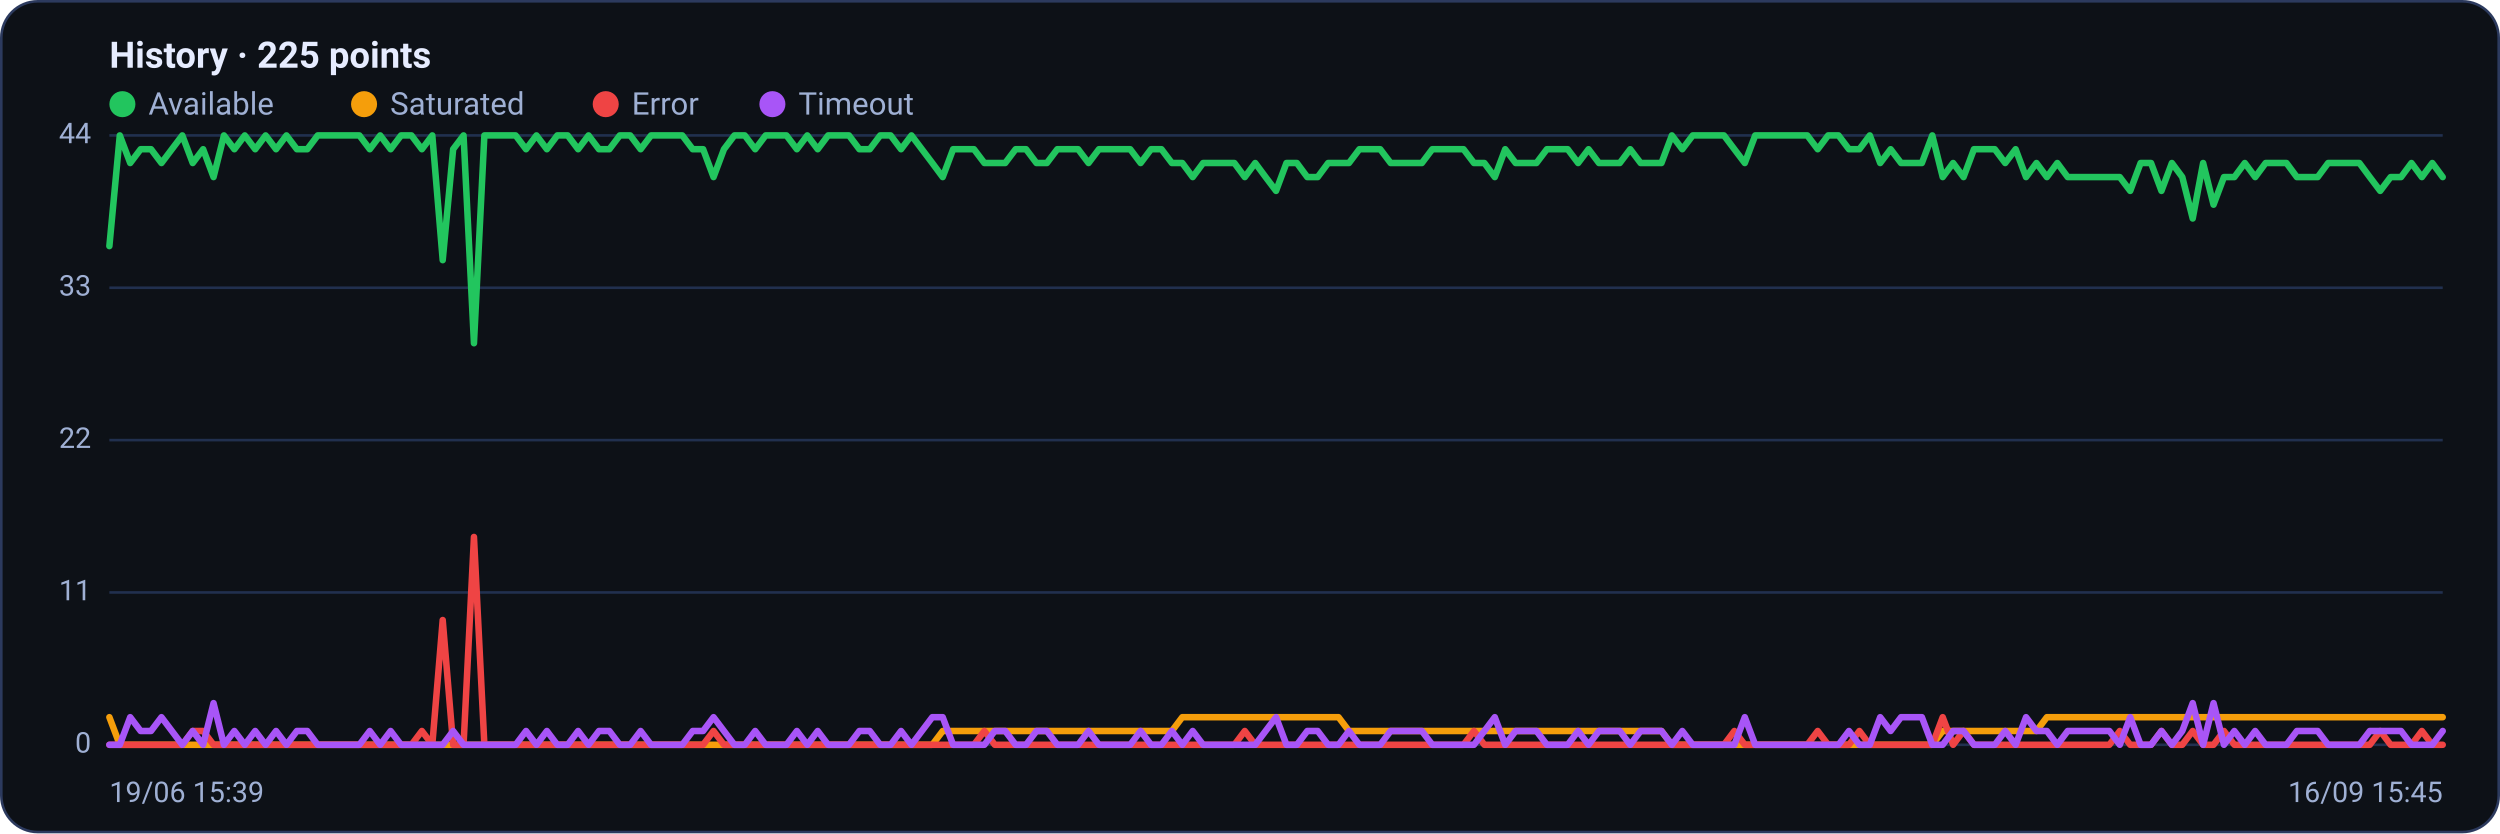
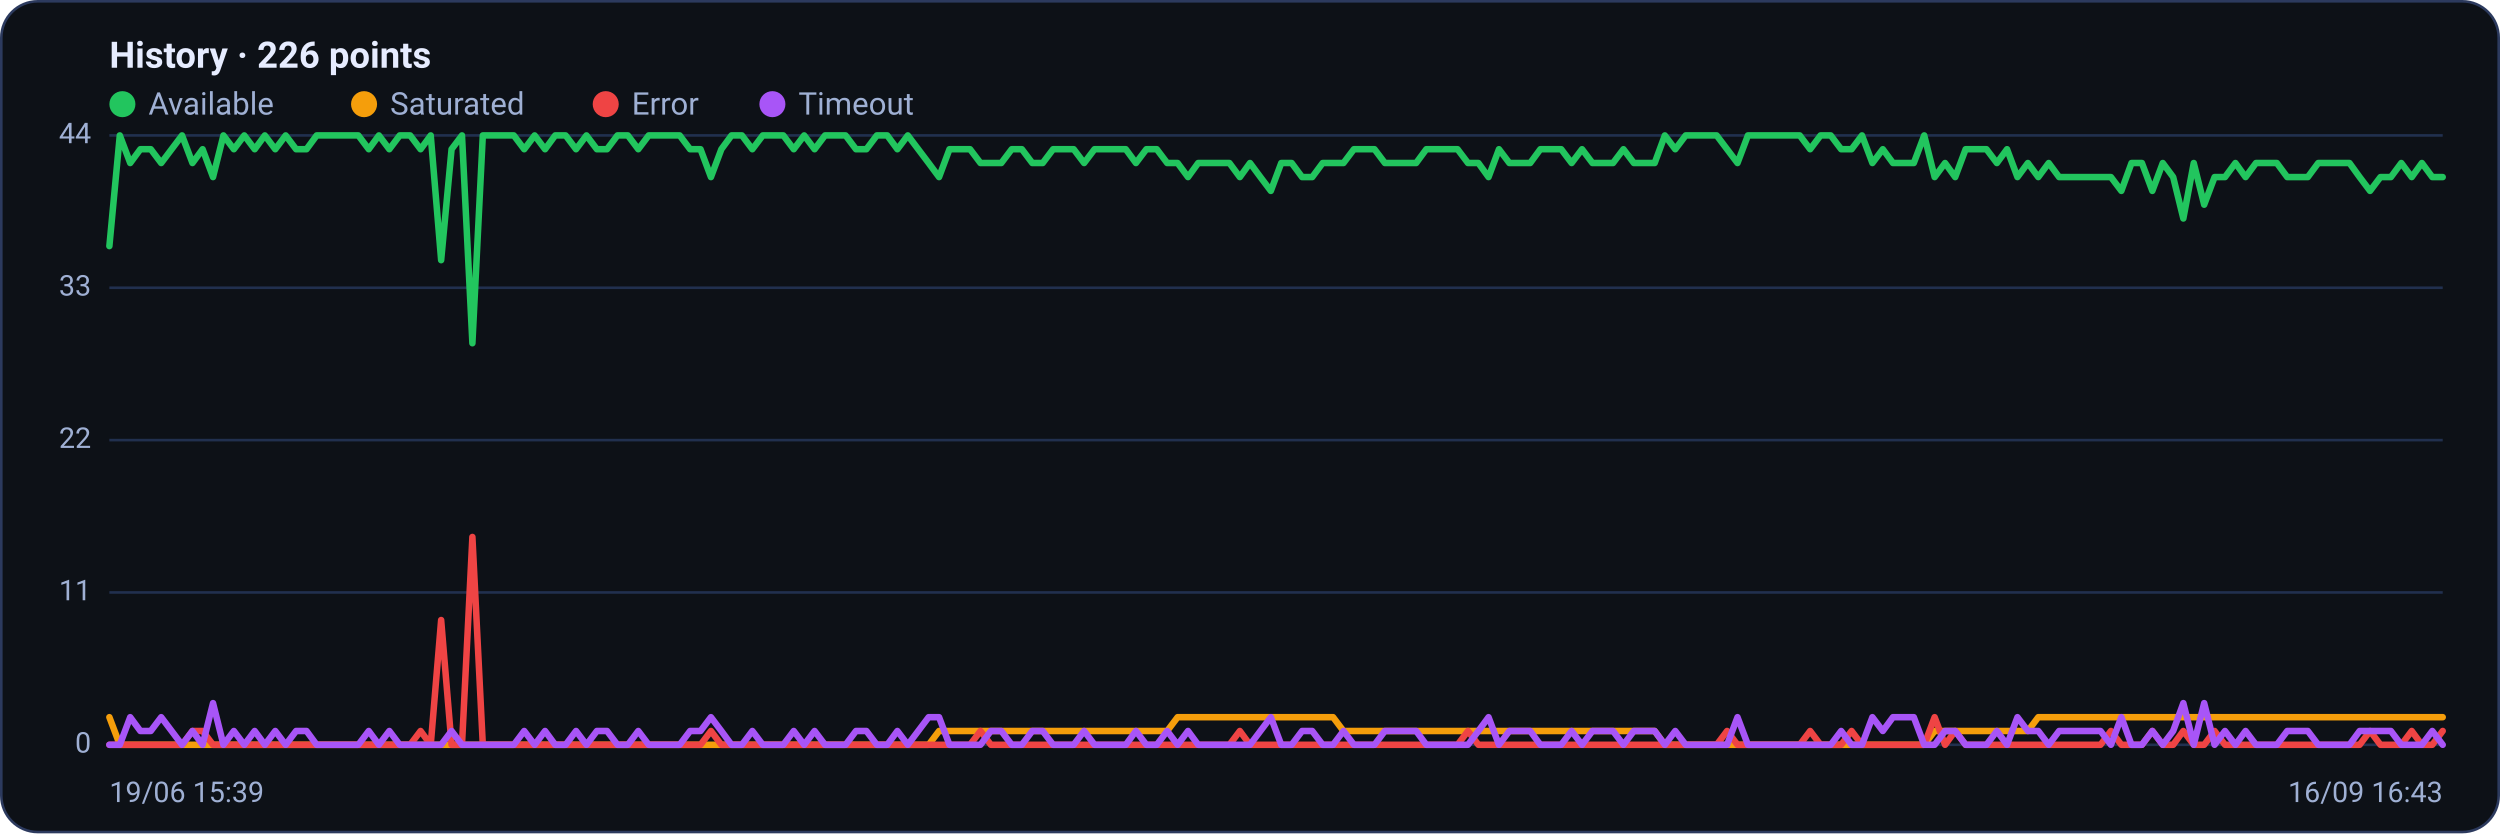
<svg xmlns="http://www.w3.org/2000/svg" viewBox="0 0 960 320" width="960" height="320" font-family="Segoe UI, system-ui, -apple-system, Roboto, Helvetica, Arial, sans-serif" role="img" aria-label="Availability history per region">
  <rect x="0.5" y="0.5" width="959" height="319" rx="14" fill="#0d1117" stroke="#2c3a5e" />
-   <text x="42" y="26" font-size="14" font-weight="600" fill="#e6ecff">History · 225 points</text>
+   <text x="42" y="26" font-size="14" font-weight="600" fill="#e6ecff">History · 226 points</text>
  <circle cx="47" cy="40" r="5" fill="#22c55e" />
  <text x="57" y="44" font-size="12" fill="#9fb0d4">Available</text>
  <circle cx="139.8" cy="40" r="5" fill="#f59e0b" />
  <text x="149.8" y="44" font-size="12" fill="#9fb0d4">Saturated</text>
  <circle cx="232.6" cy="40" r="5" fill="#ef4444" />
  <text x="242.6" y="44" font-size="12" fill="#9fb0d4">Error</text>
  <circle cx="296.6" cy="40" r="5" fill="#a855f7" />
  <text x="306.6" y="44" font-size="12" fill="#9fb0d4">Timeout</text>
  <line x1="42" y1="286.0" x2="938" y2="286.0" stroke="#21304f" stroke-width="1" />
  <text x="35" y="289.0" text-anchor="end" font-size="11" fill="#9fb0d4">0</text>
  <line x1="42" y1="227.5" x2="938" y2="227.5" stroke="#21304f" stroke-width="1" />
  <text x="35" y="230.5" text-anchor="end" font-size="11" fill="#9fb0d4">11</text>
  <line x1="42" y1="169.0" x2="938" y2="169.0" stroke="#21304f" stroke-width="1" />
  <text x="35" y="172.0" text-anchor="end" font-size="11" fill="#9fb0d4">22</text>
  <line x1="42" y1="110.5" x2="938" y2="110.5" stroke="#21304f" stroke-width="1" />
  <text x="35" y="113.5" text-anchor="end" font-size="11" fill="#9fb0d4">33</text>
  <line x1="42" y1="52.0" x2="938" y2="52.0" stroke="#21304f" stroke-width="1" />
  <text x="35" y="55.0" text-anchor="end" font-size="11" fill="#9fb0d4">44</text>
-   <polyline fill="none" stroke="#22c55e" stroke-width="2.5" stroke-linejoin="round" stroke-linecap="round" points="42.0,94.5 46.0,52.0 50.0,62.6 54.0,57.3 58.0,57.3 62.0,62.6 66.0,57.3 70.0,52.0 74.0,62.6 78.0,57.3 82.0,68.0 86.0,52.0 90.0,57.3 94.0,52.0 98.0,57.3 102.0,52.0 106.0,57.3 110.0,52.0 114.0,57.3 118.0,57.3 122.0,52.0 126.0,52.0 130.0,52.0 134.0,52.0 138.0,52.0 142.0,57.3 146.0,52.0 150.0,57.3 154.0,52.0 158.0,52.0 162.0,57.3 166.0,52.0 170.0,99.9 174.0,57.3 178.0,52.0 182.0,131.8 186.0,52.0 190.0,52.0 194.0,52.0 198.0,52.0 202.0,57.3 206.0,52.0 210.0,57.3 214.0,52.0 218.0,52.0 222.0,57.3 226.0,52.0 230.0,57.3 234.0,57.3 238.0,52.0 242.0,52.0 246.0,57.3 250.0,52.0 254.0,52.0 258.0,52.0 262.0,52.0 266.0,57.3 270.0,57.3 274.0,68.0 278.0,57.3 282.0,52.0 286.0,52.0 290.0,57.3 294.0,52.0 298.0,52.0 302.0,52.0 306.0,57.3 310.0,52.0 314.0,57.3 318.0,52.0 322.0,52.0 326.0,52.0 330.0,57.3 334.0,57.3 338.0,52.0 342.0,52.0 346.0,57.3 350.0,52.0 354.0,57.3 358.0,62.6 362.0,68.0 366.0,57.3 370.0,57.3 374.0,57.3 378.0,62.6 382.0,62.6 386.0,62.6 390.0,57.3 394.0,57.3 398.0,62.6 402.0,62.6 406.0,57.3 410.0,57.3 414.0,57.3 418.0,62.6 422.0,57.3 426.0,57.3 430.0,57.3 434.0,57.3 438.0,62.6 442.0,57.3 446.0,57.3 450.0,62.6 454.0,62.6 458.0,68.0 462.0,62.6 466.0,62.6 470.0,62.6 474.0,62.6 478.0,68.0 482.0,62.6 486.0,68.0 490.0,73.3 494.0,62.6 498.0,62.6 502.0,68.0 506.0,68.0 510.0,62.6 514.0,62.6 518.0,62.6 522.0,57.3 526.0,57.3 530.0,57.3 534.0,62.6 538.0,62.6 542.0,62.6 546.0,62.6 550.0,57.3 554.0,57.3 558.0,57.3 562.0,57.3 566.0,62.6 570.0,62.6 574.0,68.0 578.0,57.3 582.0,62.6 586.0,62.6 590.0,62.6 594.0,57.3 598.0,57.3 602.0,57.3 606.0,62.6 610.0,57.3 614.0,62.6 618.0,62.6 622.0,62.6 626.0,57.3 630.0,62.6 634.0,62.6 638.0,62.6 642.0,52.0 646.0,57.3 650.0,52.0 654.0,52.0 658.0,52.0 662.0,52.0 666.0,57.3 670.0,62.6 674.0,52.0 678.0,52.0 682.0,52.0 686.0,52.0 690.0,52.0 694.0,52.0 698.0,57.3 702.0,52.0 706.0,52.0 710.0,57.3 714.0,57.3 718.0,52.0 722.0,62.6 726.0,57.3 730.0,62.6 734.0,62.6 738.0,62.6 742.0,52.0 746.0,68.0 750.0,62.6 754.0,68.0 758.0,57.3 762.0,57.3 766.0,57.3 770.0,62.6 774.0,57.3 778.0,68.0 782.0,62.6 786.0,68.0 790.0,62.6 794.0,68.0 798.0,68.0 802.0,68.0 806.0,68.0 810.0,68.0 814.0,68.0 818.0,73.3 822.0,62.6 826.0,62.6 830.0,73.3 834.0,62.6 838.0,68.0 842.0,83.9 846.0,62.6 850.0,78.6 854.0,68.0 858.0,68.0 862.0,62.6 866.0,68.0 870.0,62.6 874.0,62.6 878.0,62.6 882.0,68.0 886.0,68.0 890.0,68.0 894.0,62.6 898.0,62.6 902.0,62.6 906.0,62.6 910.0,68.0 914.0,73.3 918.0,68.0 922.0,68.0 926.0,62.6 930.0,68.0 934.0,62.6 938.0,68.0" />
-   <polyline fill="none" stroke="#f59e0b" stroke-width="2.5" stroke-linejoin="round" stroke-linecap="round" points="42.0,275.4 46.0,286.0 50.0,286.0 54.0,286.0 58.0,286.0 62.0,286.0 66.0,286.0 70.0,286.0 74.0,286.0 78.0,286.0 82.0,286.0 86.0,286.0 90.0,286.0 94.0,286.0 98.0,286.0 102.0,286.0 106.0,286.0 110.0,286.0 114.0,286.0 118.0,286.0 122.0,286.0 126.0,286.0 130.0,286.0 134.0,286.0 138.0,286.0 142.0,286.0 146.0,286.0 150.0,286.0 154.0,286.0 158.0,286.0 162.0,286.0 166.0,286.0 170.0,286.0 174.0,286.0 178.0,286.0 182.0,286.0 186.0,286.0 190.0,286.0 194.0,286.0 198.0,286.0 202.0,286.0 206.0,286.0 210.0,286.0 214.0,286.0 218.0,286.0 222.0,286.0 226.0,286.0 230.0,286.0 234.0,286.0 238.0,286.0 242.0,286.0 246.0,286.0 250.0,286.0 254.0,286.0 258.0,286.0 262.0,286.0 266.0,286.0 270.0,286.0 274.0,286.0 278.0,286.0 282.0,286.0 286.0,286.0 290.0,286.0 294.0,286.0 298.0,286.0 302.0,286.0 306.0,286.0 310.0,286.0 314.0,286.0 318.0,286.0 322.0,286.0 326.0,286.0 330.0,286.0 334.0,286.0 338.0,286.0 342.0,286.0 346.0,286.0 350.0,286.0 354.0,286.0 358.0,286.0 362.0,280.7 366.0,280.7 370.0,280.7 374.0,280.7 378.0,280.7 382.0,280.7 386.0,280.7 390.0,280.7 394.0,280.7 398.0,280.7 402.0,280.7 406.0,280.7 410.0,280.7 414.0,280.7 418.0,280.7 422.0,280.7 426.0,280.7 430.0,280.7 434.0,280.7 438.0,280.7 442.0,280.7 446.0,280.7 450.0,280.7 454.0,275.4 458.0,275.4 462.0,275.4 466.0,275.4 470.0,275.4 474.0,275.4 478.0,275.4 482.0,275.4 486.0,275.4 490.0,275.4 494.0,275.4 498.0,275.4 502.0,275.4 506.0,275.4 510.0,275.4 514.0,275.4 518.0,280.7 522.0,280.7 526.0,280.7 530.0,280.7 534.0,280.7 538.0,280.7 542.0,280.7 546.0,280.7 550.0,280.7 554.0,280.7 558.0,280.7 562.0,280.7 566.0,280.7 570.0,280.7 574.0,280.7 578.0,280.7 582.0,280.7 586.0,280.7 590.0,280.7 594.0,280.7 598.0,280.7 602.0,280.7 606.0,280.7 610.0,280.7 614.0,280.7 618.0,280.7 622.0,280.7 626.0,280.7 630.0,280.7 634.0,280.7 638.0,280.7 642.0,286.0 646.0,286.0 650.0,286.0 654.0,286.0 658.0,286.0 662.0,286.0 666.0,286.0 670.0,286.0 674.0,286.0 678.0,286.0 682.0,286.0 686.0,286.0 690.0,286.0 694.0,286.0 698.0,286.0 702.0,286.0 706.0,286.0 710.0,286.0 714.0,286.0 718.0,286.0 722.0,286.0 726.0,286.0 730.0,286.0 734.0,286.0 738.0,286.0 742.0,286.0 746.0,280.7 750.0,280.7 754.0,280.7 758.0,280.7 762.0,280.7 766.0,280.7 770.0,280.7 774.0,280.7 778.0,280.7 782.0,280.7 786.0,275.4 790.0,275.4 794.0,275.4 798.0,275.4 802.0,275.4 806.0,275.4 810.0,275.4 814.0,275.4 818.0,275.4 822.0,275.4 826.0,275.4 830.0,275.4 834.0,275.4 838.0,275.4 842.0,275.4 846.0,275.4 850.0,275.4 854.0,275.4 858.0,275.4 862.0,275.4 866.0,275.4 870.0,275.4 874.0,275.4 878.0,275.4 882.0,275.4 886.0,275.4 890.0,275.4 894.0,275.4 898.0,275.4 902.0,275.4 906.0,275.4 910.0,275.4 914.0,275.4 918.0,275.4 922.0,275.4 926.0,275.4 930.0,275.4 934.0,275.4 938.0,275.4" />
-   <polyline fill="none" stroke="#ef4444" stroke-width="2.5" stroke-linejoin="round" stroke-linecap="round" points="42.0,286.0 46.0,286.0 50.0,286.0 54.0,286.0 58.0,286.0 62.0,286.0 66.0,286.0 70.0,286.0 74.0,280.7 78.0,280.7 82.0,286.0 86.0,286.0 90.0,286.0 94.0,286.0 98.0,286.0 102.0,286.0 106.0,286.0 110.0,286.0 114.0,286.0 118.0,286.0 122.0,286.0 126.0,286.0 130.0,286.0 134.0,286.0 138.0,286.0 142.0,286.0 146.0,286.0 150.0,286.0 154.0,286.0 158.0,286.0 162.0,280.7 166.0,286.0 170.0,238.1 174.0,286.0 178.0,286.0 182.0,206.2 186.0,286.0 190.0,286.0 194.0,286.0 198.0,286.0 202.0,286.0 206.0,286.0 210.0,286.0 214.0,286.0 218.0,286.0 222.0,286.0 226.0,286.0 230.0,286.0 234.0,286.0 238.0,286.0 242.0,286.0 246.0,286.0 250.0,286.0 254.0,286.0 258.0,286.0 262.0,286.0 266.0,286.0 270.0,286.0 274.0,280.7 278.0,286.0 282.0,286.0 286.0,286.0 290.0,286.0 294.0,286.0 298.0,286.0 302.0,286.0 306.0,286.0 310.0,286.0 314.0,286.0 318.0,286.0 322.0,286.0 326.0,286.0 330.0,286.0 334.0,286.0 338.0,286.0 342.0,286.0 346.0,286.0 350.0,286.0 354.0,286.0 358.0,286.0 362.0,286.0 366.0,286.0 370.0,286.0 374.0,286.0 378.0,280.7 382.0,286.0 386.0,286.0 390.0,286.0 394.0,286.0 398.0,286.0 402.0,286.0 406.0,286.0 410.0,286.0 414.0,286.0 418.0,286.0 422.0,286.0 426.0,286.0 430.0,286.0 434.0,286.0 438.0,286.0 442.0,286.0 446.0,286.0 450.0,286.0 454.0,286.0 458.0,286.0 462.0,286.0 466.0,286.0 470.0,286.0 474.0,286.0 478.0,280.7 482.0,286.0 486.0,286.0 490.0,286.0 494.0,286.0 498.0,286.0 502.0,286.0 506.0,286.0 510.0,286.0 514.0,286.0 518.0,286.0 522.0,286.0 526.0,286.0 530.0,286.0 534.0,286.0 538.0,286.0 542.0,286.0 546.0,286.0 550.0,286.0 554.0,286.0 558.0,286.0 562.0,286.0 566.0,280.7 570.0,286.0 574.0,286.0 578.0,286.0 582.0,286.0 586.0,286.0 590.0,286.0 594.0,286.0 598.0,286.0 602.0,286.0 606.0,286.0 610.0,286.0 614.0,286.0 618.0,286.0 622.0,286.0 626.0,286.0 630.0,286.0 634.0,286.0 638.0,286.0 642.0,286.0 646.0,286.0 650.0,286.0 654.0,286.0 658.0,286.0 662.0,286.0 666.0,280.7 670.0,286.0 674.0,286.0 678.0,286.0 682.0,286.0 686.0,286.0 690.0,286.0 694.0,286.0 698.0,280.7 702.0,286.0 706.0,286.0 710.0,286.0 714.0,280.7 718.0,286.0 722.0,286.0 726.0,286.0 730.0,286.0 734.0,286.0 738.0,286.0 742.0,286.0 746.0,275.4 750.0,286.0 754.0,280.7 758.0,286.0 762.0,286.0 766.0,286.0 770.0,286.0 774.0,286.0 778.0,286.0 782.0,286.0 786.0,286.0 790.0,286.0 794.0,286.0 798.0,286.0 802.0,286.0 806.0,286.0 810.0,286.0 814.0,280.7 818.0,286.0 822.0,286.0 826.0,286.0 830.0,280.7 834.0,286.0 838.0,286.0 842.0,280.7 846.0,286.0 850.0,286.0 854.0,280.7 858.0,286.0 862.0,286.0 866.0,286.0 870.0,286.0 874.0,286.0 878.0,286.0 882.0,286.0 886.0,286.0 890.0,286.0 894.0,286.0 898.0,286.0 902.0,286.0 906.0,286.0 910.0,286.0 914.0,280.7 918.0,286.0 922.0,286.0 926.0,286.0 930.0,280.7 934.0,286.0 938.0,286.0" />
-   <polyline fill="none" stroke="#a855f7" stroke-width="2.5" stroke-linejoin="round" stroke-linecap="round" points="42.0,286.0 46.0,286.0 50.0,275.4 54.0,280.7 58.0,280.7 62.0,275.4 66.0,280.7 70.0,286.0 74.0,280.7 78.0,286.0 82.0,270.0 86.0,286.0 90.0,280.7 94.0,286.0 98.0,280.7 102.0,286.0 106.0,280.7 110.0,286.0 114.0,280.7 118.0,280.7 122.0,286.0 126.0,286.0 130.0,286.0 134.0,286.0 138.0,286.0 142.0,280.7 146.0,286.0 150.0,280.7 154.0,286.0 158.0,286.0 162.0,286.0 166.0,286.0 170.0,286.0 174.0,280.7 178.0,286.0 182.0,286.0 186.0,286.0 190.0,286.0 194.0,286.0 198.0,286.0 202.0,280.7 206.0,286.0 210.0,280.7 214.0,286.0 218.0,286.0 222.0,280.7 226.0,286.0 230.0,280.7 234.0,280.7 238.0,286.0 242.0,286.0 246.0,280.7 250.0,286.0 254.0,286.0 258.0,286.0 262.0,286.0 266.0,280.7 270.0,280.7 274.0,275.4 278.0,280.7 282.0,286.0 286.0,286.0 290.0,280.7 294.0,286.0 298.0,286.0 302.0,286.0 306.0,280.7 310.0,286.0 314.0,280.7 318.0,286.0 322.0,286.0 326.0,286.0 330.0,280.7 334.0,280.7 338.0,286.0 342.0,286.0 346.0,280.7 350.0,286.0 354.0,280.7 358.0,275.4 362.0,275.4 366.0,286.0 370.0,286.0 374.0,286.0 378.0,286.0 382.0,280.7 386.0,280.7 390.0,286.0 394.0,286.0 398.0,280.7 402.0,280.7 406.0,286.0 410.0,286.0 414.0,286.0 418.0,280.7 422.0,286.0 426.0,286.0 430.0,286.0 434.0,286.0 438.0,280.7 442.0,286.0 446.0,286.0 450.0,280.7 454.0,286.0 458.0,280.7 462.0,286.0 466.0,286.0 470.0,286.0 474.0,286.0 478.0,286.0 482.0,286.0 486.0,280.7 490.0,275.4 494.0,286.0 498.0,286.0 502.0,280.7 506.0,280.7 510.0,286.0 514.0,286.0 518.0,280.7 522.0,286.0 526.0,286.0 530.0,286.0 534.0,280.7 538.0,280.7 542.0,280.7 546.0,280.7 550.0,286.0 554.0,286.0 558.0,286.0 562.0,286.0 566.0,286.0 570.0,280.7 574.0,275.4 578.0,286.0 582.0,280.7 586.0,280.7 590.0,280.7 594.0,286.0 598.0,286.0 602.0,286.0 606.0,280.7 610.0,286.0 614.0,280.7 618.0,280.7 622.0,280.7 626.0,286.0 630.0,280.7 634.0,280.7 638.0,280.7 642.0,286.0 646.0,280.7 650.0,286.0 654.0,286.0 658.0,286.0 662.0,286.0 666.0,286.0 670.0,275.4 674.0,286.0 678.0,286.0 682.0,286.0 686.0,286.0 690.0,286.0 694.0,286.0 698.0,286.0 702.0,286.0 706.0,286.0 710.0,280.7 714.0,286.0 718.0,286.0 722.0,275.4 726.0,280.7 730.0,275.4 734.0,275.4 738.0,275.4 742.0,286.0 746.0,286.0 750.0,280.7 754.0,280.7 758.0,286.0 762.0,286.0 766.0,286.0 770.0,280.7 774.0,286.0 778.0,275.4 782.0,280.7 786.0,280.7 790.0,286.0 794.0,280.7 798.0,280.7 802.0,280.7 806.0,280.7 810.0,280.7 814.0,286.0 818.0,275.4 822.0,286.0 826.0,286.0 830.0,280.7 834.0,286.0 838.0,280.7 842.0,270.0 846.0,286.0 850.0,270.0 854.0,286.0 858.0,280.7 862.0,286.0 866.0,280.7 870.0,286.0 874.0,286.0 878.0,286.0 882.0,280.7 886.0,280.7 890.0,280.7 894.0,286.0 898.0,286.0 902.0,286.0 906.0,286.0 910.0,280.7 914.0,280.7 918.0,280.7 922.0,280.7 926.0,286.0 930.0,286.0 934.0,286.0 938.0,280.7" />
+   <polyline fill="none" stroke="#22c55e" stroke-width="2.5" stroke-linejoin="round" stroke-linecap="round" points="42.0,94.5 46.0,52.0 50.0,62.6 53.9,57.3 57.9,57.3 61.9,62.6 65.9,57.3 69.9,52.0 73.9,62.6 77.8,57.3 81.8,68.0 85.8,52.0 89.8,57.3 93.8,52.0 97.8,57.3 101.7,52.0 105.7,57.3 109.7,52.0 113.7,57.3 117.7,57.3 121.6,52.0 125.6,52.0 129.6,52.0 133.6,52.0 137.6,52.0 141.6,57.3 145.5,52.0 149.5,57.3 153.5,52.0 157.5,52.0 161.5,57.3 165.4,52.0 169.4,99.9 173.4,57.3 177.4,52.0 181.4,131.8 185.4,52.0 189.3,52.0 193.3,52.0 197.3,52.0 201.3,57.3 205.3,52.0 209.3,57.3 213.2,52.0 217.2,52.0 221.2,57.3 225.2,52.0 229.2,57.3 233.1,57.3 237.1,52.0 241.1,52.0 245.1,57.3 249.1,52.0 253.1,52.0 257.0,52.0 261.0,52.0 265.0,57.3 269.0,57.3 273.0,68.0 277.0,57.3 280.9,52.0 284.9,52.0 288.9,57.3 292.9,52.0 296.9,52.0 300.8,52.0 304.8,57.3 308.8,52.0 312.8,57.3 316.8,52.0 320.8,52.0 324.7,52.0 328.7,57.3 332.7,57.3 336.7,52.0 340.7,52.0 344.6,57.3 348.6,52.0 352.6,57.3 356.6,62.6 360.6,68.0 364.6,57.3 368.5,57.3 372.5,57.3 376.5,62.6 380.5,62.6 384.5,62.6 388.5,57.3 392.4,57.3 396.4,62.6 400.4,62.6 404.4,57.3 408.4,57.3 412.3,57.3 416.3,62.6 420.3,57.3 424.3,57.3 428.3,57.3 432.3,57.3 436.2,62.6 440.2,57.3 444.2,57.3 448.2,62.6 452.2,62.6 456.2,68.0 460.1,62.6 464.1,62.6 468.1,62.6 472.1,62.6 476.1,68.0 480.0,62.6 484.0,68.0 488.0,73.3 492.0,62.6 496.0,62.6 500.0,68.0 503.9,68.0 507.9,62.6 511.9,62.6 515.9,62.6 519.9,57.3 523.8,57.3 527.8,57.3 531.8,62.6 535.8,62.6 539.8,62.6 543.8,62.6 547.7,57.3 551.7,57.3 555.7,57.3 559.7,57.3 563.7,62.6 567.7,62.6 571.6,68.0 575.6,57.3 579.6,62.6 583.6,62.6 587.6,62.6 591.5,57.3 595.5,57.3 599.5,57.3 603.5,62.6 607.5,57.3 611.5,62.6 615.4,62.6 619.4,62.6 623.4,57.3 627.4,62.6 631.4,62.6 635.4,62.6 639.3,52.0 643.3,57.3 647.3,52.0 651.3,52.0 655.3,52.0 659.2,52.0 663.2,57.3 667.2,62.6 671.2,52.0 675.2,52.0 679.2,52.0 683.1,52.0 687.1,52.0 691.1,52.0 695.1,57.3 699.1,52.0 703.0,52.0 707.0,57.3 711.0,57.3 715.0,52.0 719.0,62.6 723.0,57.3 726.9,62.6 730.9,62.6 734.9,62.6 738.9,52.0 742.9,68.0 746.9,62.6 750.8,68.0 754.8,57.3 758.8,57.3 762.8,57.3 766.8,62.6 770.7,57.3 774.7,68.0 778.7,62.6 782.7,68.0 786.7,62.6 790.7,68.0 794.6,68.0 798.6,68.0 802.6,68.0 806.6,68.0 810.6,68.0 814.6,73.3 818.5,62.6 822.5,62.6 826.5,73.3 830.5,62.6 834.5,68.0 838.4,83.9 842.4,62.6 846.4,78.6 850.4,68.0 854.4,68.0 858.4,62.6 862.3,68.0 866.3,62.6 870.3,62.6 874.3,62.6 878.3,68.0 882.2,68.0 886.2,68.0 890.2,62.6 894.2,62.6 898.2,62.6 902.2,62.6 906.1,68.0 910.1,73.3 914.1,68.0 918.1,68.0 922.1,62.6 926.1,68.0 930.0,62.6 934.0,68.0 938.0,68.0" />
+   <polyline fill="none" stroke="#f59e0b" stroke-width="2.5" stroke-linejoin="round" stroke-linecap="round" points="42.0,275.4 46.0,286.0 50.0,286.0 53.9,286.0 57.9,286.0 61.9,286.0 65.9,286.0 69.9,286.0 73.9,286.0 77.8,286.0 81.8,286.0 85.8,286.0 89.8,286.0 93.8,286.0 97.8,286.0 101.7,286.0 105.7,286.0 109.7,286.0 113.7,286.0 117.7,286.0 121.6,286.0 125.6,286.0 129.6,286.0 133.6,286.0 137.6,286.0 141.6,286.0 145.5,286.0 149.5,286.0 153.5,286.0 157.5,286.0 161.5,286.0 165.4,286.0 169.4,286.0 173.4,286.0 177.4,286.0 181.4,286.0 185.4,286.0 189.3,286.0 193.3,286.0 197.3,286.0 201.3,286.0 205.3,286.0 209.3,286.0 213.2,286.0 217.2,286.0 221.2,286.0 225.2,286.0 229.2,286.0 233.1,286.0 237.1,286.0 241.1,286.0 245.1,286.0 249.1,286.0 253.1,286.0 257.0,286.0 261.0,286.0 265.0,286.0 269.0,286.0 273.0,286.0 277.0,286.0 280.9,286.0 284.9,286.0 288.9,286.0 292.9,286.0 296.9,286.0 300.8,286.0 304.8,286.0 308.8,286.0 312.8,286.0 316.8,286.0 320.8,286.0 324.7,286.0 328.7,286.0 332.7,286.0 336.7,286.0 340.7,286.0 344.6,286.0 348.6,286.0 352.6,286.0 356.6,286.0 360.6,280.7 364.6,280.7 368.5,280.7 372.5,280.7 376.5,280.7 380.5,280.7 384.5,280.7 388.5,280.7 392.4,280.7 396.4,280.7 400.4,280.7 404.4,280.7 408.4,280.7 412.3,280.7 416.3,280.7 420.3,280.7 424.3,280.7 428.3,280.7 432.3,280.7 436.2,280.7 440.2,280.7 444.2,280.7 448.2,280.7 452.2,275.4 456.2,275.4 460.1,275.4 464.1,275.4 468.1,275.4 472.1,275.4 476.1,275.4 480.0,275.4 484.0,275.4 488.0,275.4 492.0,275.4 496.0,275.4 500.0,275.4 503.9,275.4 507.9,275.4 511.9,275.4 515.9,280.7 519.9,280.7 523.8,280.7 527.8,280.7 531.8,280.7 535.8,280.7 539.8,280.7 543.8,280.7 547.7,280.7 551.7,280.7 555.7,280.7 559.7,280.7 563.7,280.7 567.7,280.7 571.6,280.7 575.6,280.7 579.6,280.7 583.6,280.7 587.6,280.7 591.5,280.7 595.5,280.7 599.5,280.7 603.5,280.7 607.5,280.7 611.5,280.7 615.4,280.7 619.4,280.7 623.4,280.7 627.4,280.7 631.4,280.7 635.4,280.7 639.3,286.0 643.3,286.0 647.3,286.0 651.3,286.0 655.3,286.0 659.2,286.0 663.2,286.0 667.2,286.0 671.2,286.0 675.2,286.0 679.2,286.0 683.1,286.0 687.1,286.0 691.1,286.0 695.1,286.0 699.1,286.0 703.0,286.0 707.0,286.0 711.0,286.0 715.0,286.0 719.0,286.0 723.0,286.0 726.9,286.0 730.9,286.0 734.9,286.0 738.9,286.0 742.9,280.7 746.9,280.7 750.8,280.7 754.8,280.7 758.8,280.7 762.8,280.7 766.8,280.7 770.7,280.7 774.7,280.7 778.7,280.7 782.7,275.4 786.7,275.4 790.7,275.4 794.6,275.4 798.6,275.4 802.6,275.4 806.6,275.4 810.6,275.4 814.6,275.4 818.5,275.4 822.5,275.4 826.5,275.4 830.5,275.4 834.5,275.4 838.4,275.4 842.4,275.4 846.4,275.4 850.4,275.4 854.4,275.4 858.4,275.4 862.3,275.4 866.3,275.4 870.3,275.4 874.3,275.4 878.3,275.4 882.2,275.4 886.2,275.4 890.2,275.4 894.2,275.4 898.2,275.4 902.2,275.4 906.1,275.4 910.1,275.4 914.1,275.4 918.1,275.4 922.1,275.4 926.1,275.4 930.0,275.4 934.0,275.4 938.0,275.4" />
+   <polyline fill="none" stroke="#ef4444" stroke-width="2.5" stroke-linejoin="round" stroke-linecap="round" points="42.0,286.0 46.0,286.0 50.0,286.0 53.9,286.0 57.9,286.0 61.9,286.0 65.9,286.0 69.9,286.0 73.9,280.7 77.8,280.7 81.8,286.0 85.8,286.0 89.8,286.0 93.8,286.0 97.8,286.0 101.7,286.0 105.7,286.0 109.7,286.0 113.7,286.0 117.7,286.0 121.6,286.0 125.6,286.0 129.6,286.0 133.6,286.0 137.6,286.0 141.6,286.0 145.5,286.0 149.5,286.0 153.5,286.0 157.5,286.0 161.5,280.7 165.4,286.0 169.4,238.1 173.4,286.0 177.4,286.0 181.4,206.2 185.4,286.0 189.3,286.0 193.3,286.0 197.3,286.0 201.3,286.0 205.3,286.0 209.3,286.0 213.2,286.0 217.2,286.0 221.2,286.0 225.2,286.0 229.2,286.0 233.1,286.0 237.1,286.0 241.1,286.0 245.1,286.0 249.1,286.0 253.1,286.0 257.0,286.0 261.0,286.0 265.0,286.0 269.0,286.0 273.0,280.7 277.0,286.0 280.9,286.0 284.9,286.0 288.9,286.0 292.9,286.0 296.9,286.0 300.8,286.0 304.8,286.0 308.8,286.0 312.8,286.0 316.8,286.0 320.8,286.0 324.7,286.0 328.7,286.0 332.7,286.0 336.7,286.0 340.7,286.0 344.6,286.0 348.6,286.0 352.6,286.0 356.6,286.0 360.6,286.0 364.6,286.0 368.5,286.0 372.5,286.0 376.5,280.7 380.5,286.0 384.5,286.0 388.5,286.0 392.4,286.0 396.4,286.0 400.4,286.0 404.4,286.0 408.4,286.0 412.3,286.0 416.3,286.0 420.3,286.0 424.3,286.0 428.3,286.0 432.3,286.0 436.2,286.0 440.2,286.0 444.2,286.0 448.2,286.0 452.2,286.0 456.2,286.0 460.1,286.0 464.1,286.0 468.1,286.0 472.1,286.0 476.1,280.7 480.0,286.0 484.0,286.0 488.0,286.0 492.0,286.0 496.0,286.0 500.0,286.0 503.9,286.0 507.9,286.0 511.9,286.0 515.9,286.0 519.9,286.0 523.8,286.0 527.8,286.0 531.8,286.0 535.8,286.0 539.8,286.0 543.8,286.0 547.7,286.0 551.7,286.0 555.7,286.0 559.7,286.0 563.7,280.7 567.7,286.0 571.6,286.0 575.6,286.0 579.6,286.0 583.6,286.0 587.6,286.0 591.5,286.0 595.5,286.0 599.5,286.0 603.5,286.0 607.5,286.0 611.5,286.0 615.4,286.0 619.4,286.0 623.4,286.0 627.4,286.0 631.4,286.0 635.4,286.0 639.3,286.0 643.3,286.0 647.3,286.0 651.3,286.0 655.3,286.0 659.2,286.0 663.2,280.7 667.2,286.0 671.2,286.0 675.2,286.0 679.2,286.0 683.1,286.0 687.1,286.0 691.1,286.0 695.1,280.7 699.1,286.0 703.0,286.0 707.0,286.0 711.0,280.7 715.0,286.0 719.0,286.0 723.0,286.0 726.9,286.0 730.9,286.0 734.9,286.0 738.9,286.0 742.9,275.4 746.9,286.0 750.8,280.7 754.8,286.0 758.8,286.0 762.8,286.0 766.8,286.0 770.7,286.0 774.7,286.0 778.7,286.0 782.7,286.0 786.7,286.0 790.7,286.0 794.6,286.0 798.6,286.0 802.6,286.0 806.6,286.0 810.6,280.7 814.6,286.0 818.5,286.0 822.5,286.0 826.5,280.7 830.5,286.0 834.5,286.0 838.4,280.7 842.4,286.0 846.4,286.0 850.4,280.7 854.4,286.0 858.4,286.0 862.3,286.0 866.3,286.0 870.3,286.0 874.3,286.0 878.3,286.0 882.2,286.0 886.2,286.0 890.2,286.0 894.2,286.0 898.2,286.0 902.2,286.0 906.1,286.0 910.1,280.7 914.1,286.0 918.1,286.0 922.1,286.0 926.1,280.7 930.0,286.0 934.0,286.0 938.0,280.7" />
+   <polyline fill="none" stroke="#a855f7" stroke-width="2.5" stroke-linejoin="round" stroke-linecap="round" points="42.0,286.0 46.0,286.0 50.0,275.4 53.9,280.7 57.9,280.7 61.9,275.4 65.9,280.7 69.9,286.0 73.9,280.7 77.8,286.0 81.8,270.0 85.8,286.0 89.8,280.7 93.8,286.0 97.8,280.7 101.7,286.0 105.7,280.7 109.7,286.0 113.7,280.7 117.7,280.7 121.6,286.0 125.6,286.0 129.6,286.0 133.6,286.0 137.6,286.0 141.6,280.7 145.5,286.0 149.5,280.7 153.5,286.0 157.5,286.0 161.5,286.0 165.4,286.0 169.4,286.0 173.4,280.7 177.4,286.0 181.4,286.0 185.4,286.0 189.3,286.0 193.3,286.0 197.3,286.0 201.3,280.7 205.3,286.0 209.3,280.7 213.2,286.0 217.2,286.0 221.2,280.7 225.2,286.0 229.2,280.7 233.1,280.7 237.1,286.0 241.1,286.0 245.1,280.7 249.1,286.0 253.1,286.0 257.0,286.0 261.0,286.0 265.0,280.7 269.0,280.7 273.0,275.4 277.0,280.7 280.9,286.0 284.9,286.0 288.9,280.7 292.9,286.0 296.9,286.0 300.8,286.0 304.8,280.7 308.8,286.0 312.8,280.7 316.8,286.0 320.8,286.0 324.7,286.0 328.7,280.7 332.7,280.7 336.7,286.0 340.7,286.0 344.6,280.7 348.6,286.0 352.6,280.7 356.6,275.4 360.6,275.4 364.6,286.0 368.5,286.0 372.5,286.0 376.5,286.0 380.5,280.7 384.5,280.7 388.5,286.0 392.4,286.0 396.4,280.7 400.4,280.7 404.4,286.0 408.4,286.0 412.3,286.0 416.3,280.7 420.3,286.0 424.3,286.0 428.3,286.0 432.3,286.0 436.2,280.7 440.2,286.0 444.2,286.0 448.2,280.7 452.2,286.0 456.2,280.7 460.1,286.0 464.1,286.0 468.1,286.0 472.1,286.0 476.1,286.0 480.0,286.0 484.0,280.7 488.0,275.4 492.0,286.0 496.0,286.0 500.0,280.7 503.9,280.7 507.9,286.0 511.9,286.0 515.9,280.7 519.9,286.0 523.8,286.0 527.8,286.0 531.8,280.7 535.8,280.7 539.8,280.7 543.8,280.7 547.7,286.0 551.7,286.0 555.7,286.0 559.7,286.0 563.7,286.0 567.7,280.7 571.6,275.4 575.6,286.0 579.6,280.7 583.6,280.7 587.6,280.7 591.5,286.0 595.5,286.0 599.5,286.0 603.5,280.7 607.5,286.0 611.5,280.7 615.4,280.7 619.4,280.7 623.4,286.0 627.4,280.7 631.4,280.7 635.4,280.7 639.3,286.0 643.3,280.7 647.3,286.0 651.3,286.0 655.3,286.0 659.2,286.0 663.2,286.0 667.2,275.4 671.2,286.0 675.2,286.0 679.2,286.0 683.1,286.0 687.1,286.0 691.1,286.0 695.1,286.0 699.1,286.0 703.0,286.0 707.0,280.7 711.0,286.0 715.0,286.0 719.0,275.4 723.0,280.7 726.9,275.4 730.9,275.4 734.9,275.4 738.9,286.0 742.9,286.0 746.9,280.7 750.8,280.7 754.8,286.0 758.8,286.0 762.8,286.0 766.8,280.7 770.7,286.0 774.7,275.4 778.7,280.7 782.7,280.7 786.7,286.0 790.7,280.7 794.6,280.7 798.6,280.7 802.6,280.7 806.6,280.7 810.6,286.0 814.6,275.4 818.5,286.0 822.5,286.0 826.5,280.7 830.5,286.0 834.5,280.7 838.4,270.0 842.4,286.0 846.4,270.0 850.4,286.0 854.4,280.7 858.4,286.0 862.3,280.7 866.3,286.0 870.3,286.0 874.3,286.0 878.3,280.7 882.2,280.7 886.2,280.7 890.2,286.0 894.2,286.0 898.2,286.0 902.2,286.0 906.1,280.7 910.1,280.7 914.1,280.7 918.1,280.7 922.1,286.0 926.1,286.0 930.0,286.0 934.0,280.7 938.0,286.0" />
  <text x="42" y="308" font-size="11" fill="#9fb0d4">19/06 15:39</text>
-   <text x="938" y="308" text-anchor="end" font-size="11" fill="#9fb0d4">16/09 15:45</text>
+   <text x="938" y="308" text-anchor="end" font-size="11" fill="#9fb0d4">16/09 16:43</text>
</svg>
